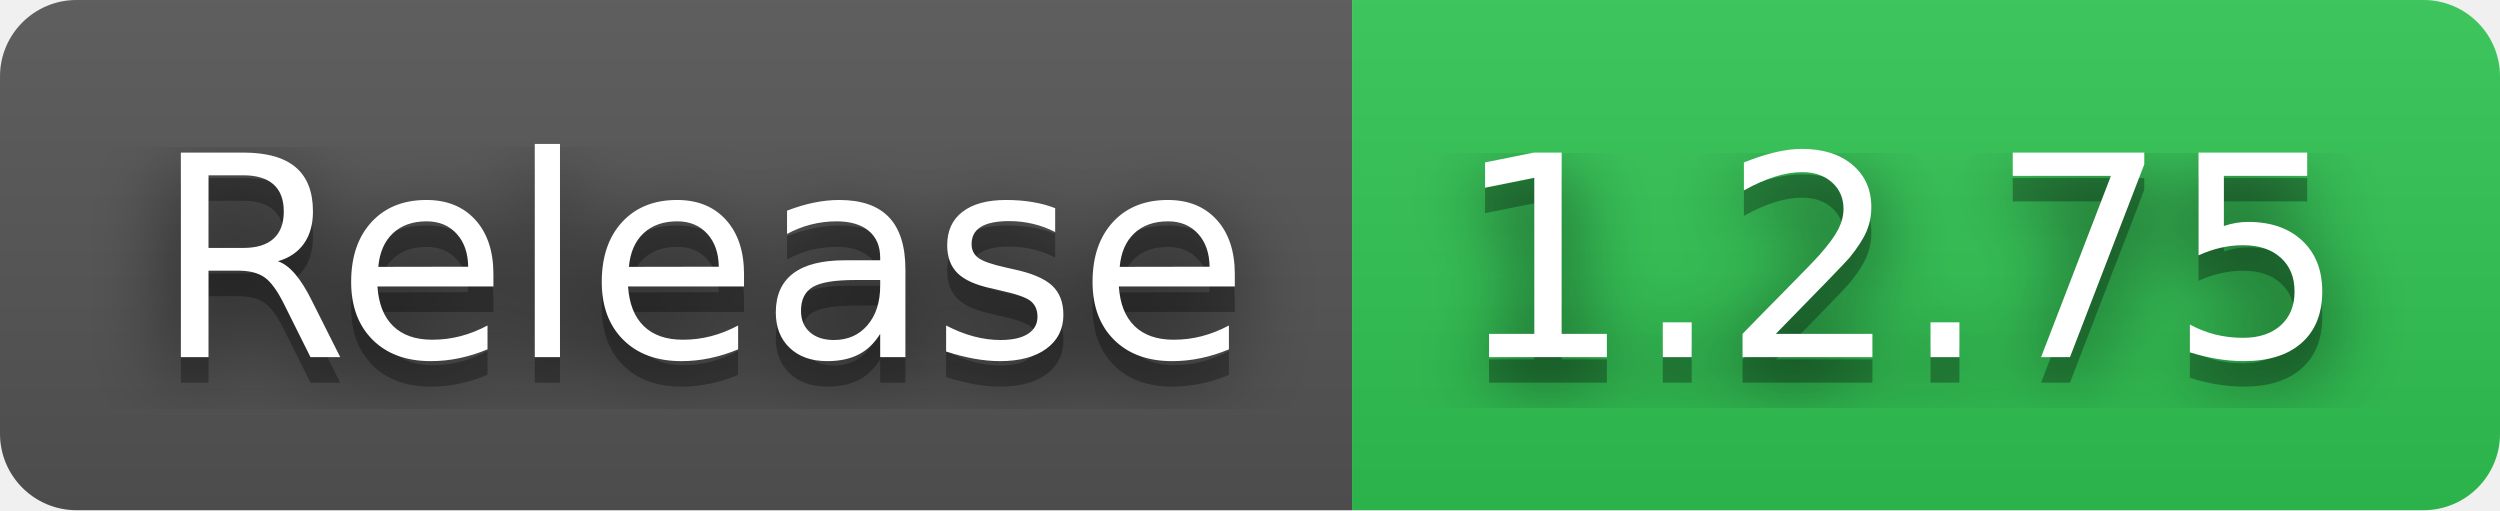
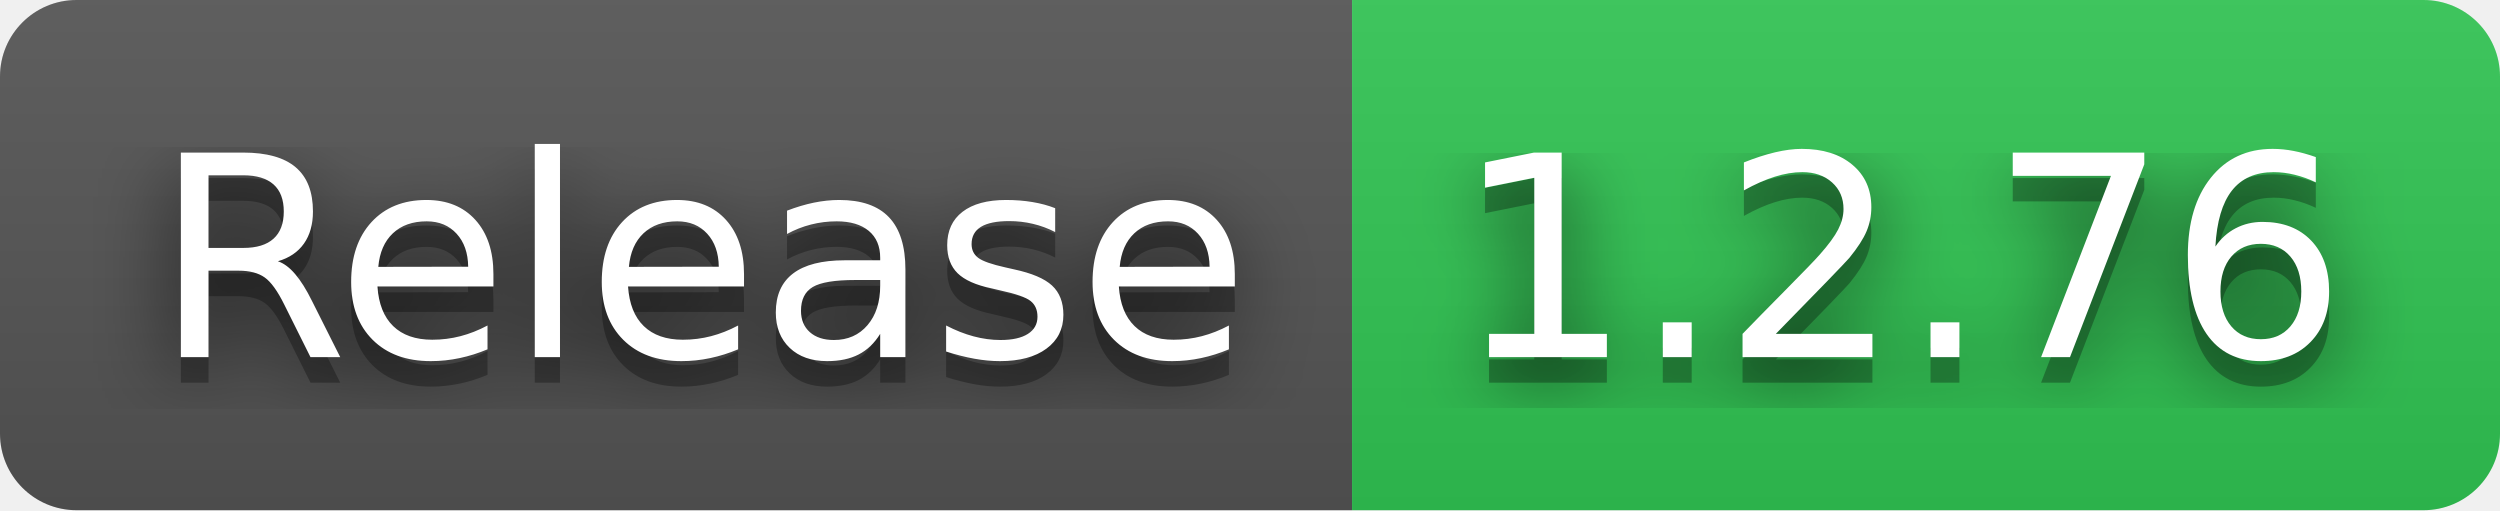
- <svg xmlns="http://www.w3.org/2000/svg" width="98" height="20" role="img" aria-label="Release: 1.2.75">
+ <svg xmlns="http://www.w3.org/2000/svg" width="98" height="20" role="img" aria-label="Release: 1.2.76">
  <filter id="blur">
    <feGaussianBlur in="SourceGraphic" stdDeviation="16" />
  </filter>
  <linearGradient id="s" x2="0" y2="100%">
    <stop offset="0" stop-color="#bbb" stop-opacity=".1" />
    <stop offset="1" stop-opacity=".1" />
  </linearGradient>
  <clipPath id="r">
    <rect width="98" height="20" rx="3" fill="#fff" />
  </clipPath>
  <g clip-path="url(#r)">
    <rect width="53" height="20" fill="#555" />
    <rect x="53" width="45" height="20" fill="#31c653" />
    <rect width="98" height="20" fill="url(#s)" />
  </g>
  <g fill="#fff" text-anchor="middle" font-family="Verdana,Geneva,DejaVu Sans,sans-serif" text-rendering="geometricPrecision" font-size="110">
    <text aria-hidden="true" x="275" y="150" fill="#010101" fill-opacity=".80" filter="url(#blur)" transform="scale(.1)" textLength="430">Release</text>
    <text aria-hidden="true" x="275" y="150" fill="#010101" fill-opacity=".3" transform="scale(.1)" textLength="430">Release</text>
    <text x="275" y="140" transform="scale(.1)" fill="#fff" textLength="430">Release</text>
-     <text aria-hidden="true" x="745" y="150" fill="#010101" fill-opacity=".80" filter="url(#blur)" transform="scale(.1)" textLength="350">1.2.75</text>
-     <text aria-hidden="true" x="745" y="150" fill="#010101" fill-opacity=".3" transform="scale(.1)" textLength="350">1.2.75</text>
-     <text x="745" y="140" transform="scale(.1)" fill="#fff" textLength="350">1.2.75</text>
+     <text aria-hidden="true" x="745" y="150" fill="#010101" fill-opacity=".80" filter="url(#blur)" transform="scale(.1)" textLength="350">1.2.76</text>
+     <text aria-hidden="true" x="745" y="150" fill="#010101" fill-opacity=".3" transform="scale(.1)" textLength="350">1.2.76</text>
+     <text x="745" y="140" transform="scale(.1)" fill="#fff" textLength="350">1.2.76</text>
  </g>
</svg>
